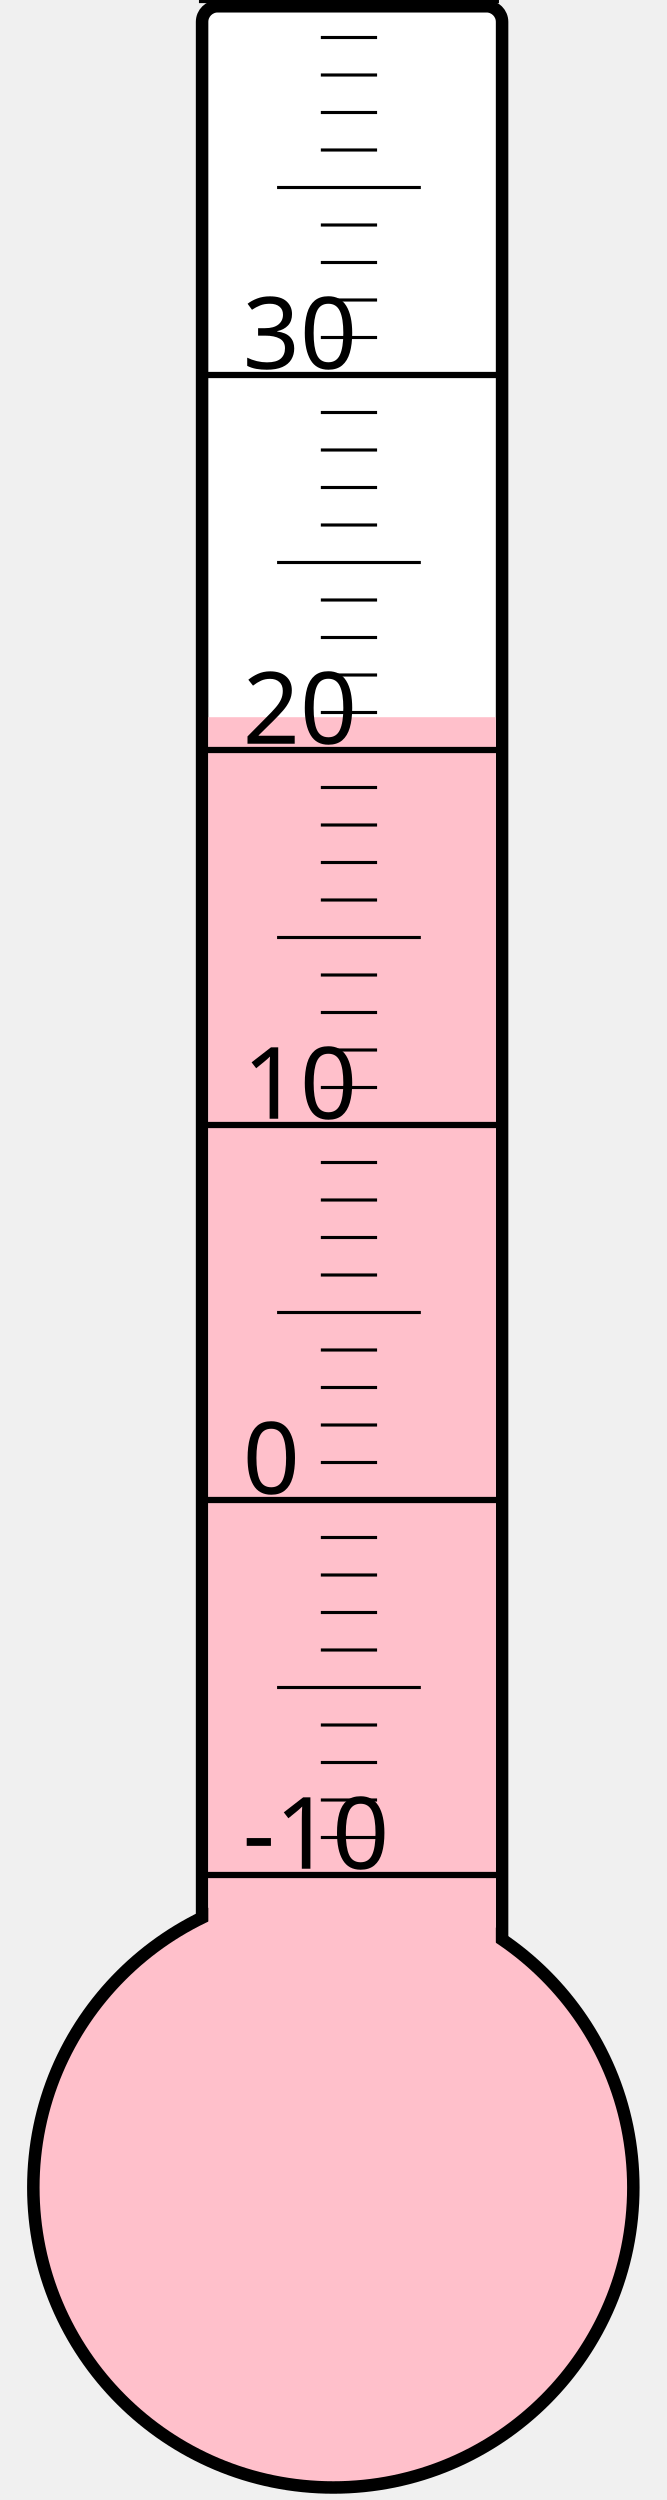
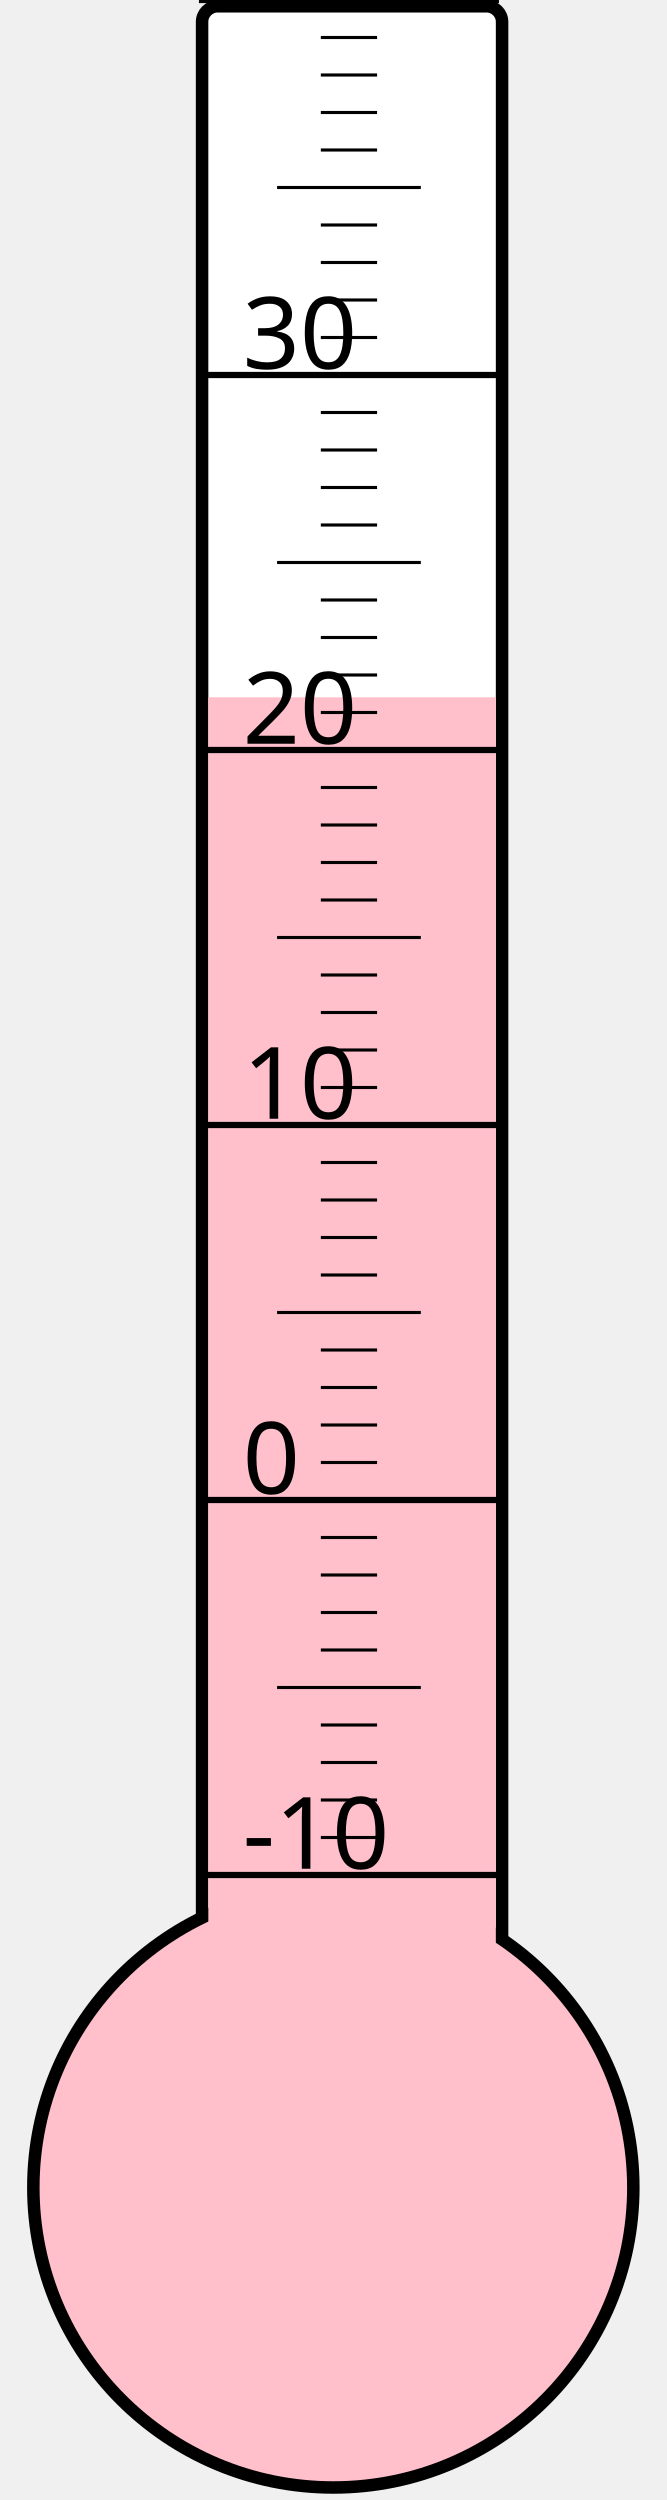
<svg xmlns="http://www.w3.org/2000/svg" width="40px" height="150px" viewBox="0 0 200 800">
  <rect width="200" height="800" x="0" y="0" style="fill: #ffffeb; fill-opacity: 0;" />
  <rect width="96" height="680" x="58" y="2" rx="5" ry="5" style="fill: white; fill-opacity: 1; stroke: black; stroke-width: 4;" />
  <circle cx="100" cy="700" r="96" style="fill: pink; stroke: black; stroke-width: 4;" />
-   <rect width="92" height="470.5" x="60" y="229.5" style="fill: pink; fill-opacity: 1; stroke-width: 0;" />
+   <rect width="92" height="476.875" x="60" y="223.125" style="fill: pink; fill-opacity: 1; stroke-width: 0;" />
  <text x="71" y="598" style="font-family: sans-serif; font-size: 24pt;">-10</text>
  <text x="71" y="478" style="font-family: sans-serif; font-size: 24pt;">0</text>
  <text x="71" y="358" style="font-family: sans-serif; font-size: 24pt;">10</text>
  <text x="71" y="238" style="font-family: sans-serif; font-size: 24pt;">20</text>
  <text x="71" y="118" style="font-family: sans-serif; font-size: 24pt;">30</text>
  <g style="stroke: black;">
    <line x1="57" y1="600" x2="153" y2="600" style="stroke-width: 2;" />
    <line x1="96" y1="588" x2="114" y2="588" style="stroke-width: 1;" />
    <line x1="96" y1="576" x2="114" y2="576" style="stroke-width: 1;" />
    <line x1="96" y1="564" x2="114" y2="564" style="stroke-width: 1;" />
    <line x1="96" y1="552" x2="114" y2="552" style="stroke-width: 1;" />
    <line x1="82" y1="540" x2="128" y2="540" style="stroke-width: 1;" />
    <line x1="96" y1="528" x2="114" y2="528" style="stroke-width: 1;" />
    <line x1="96" y1="516" x2="114" y2="516" style="stroke-width: 1;" />
    <line x1="96" y1="504" x2="114" y2="504" style="stroke-width: 1;" />
    <line x1="96" y1="492" x2="114" y2="492" style="stroke-width: 1;" />
    <line x1="57" y1="480" x2="153" y2="480" style="stroke-width: 2;" />
    <line x1="96" y1="468" x2="114" y2="468" style="stroke-width: 1;" />
    <line x1="96" y1="456" x2="114" y2="456" style="stroke-width: 1;" />
    <line x1="96" y1="444" x2="114" y2="444" style="stroke-width: 1;" />
    <line x1="96" y1="432" x2="114" y2="432" style="stroke-width: 1;" />
    <line x1="82" y1="420" x2="128" y2="420" style="stroke-width: 1;" />
    <line x1="96" y1="408" x2="114" y2="408" style="stroke-width: 1;" />
    <line x1="96" y1="396" x2="114" y2="396" style="stroke-width: 1;" />
    <line x1="96" y1="384" x2="114" y2="384" style="stroke-width: 1;" />
    <line x1="96" y1="372" x2="114" y2="372" style="stroke-width: 1;" />
    <line x1="57" y1="360" x2="153" y2="360" style="stroke-width: 2;" />
    <line x1="96" y1="348" x2="114" y2="348" style="stroke-width: 1;" />
    <line x1="96" y1="336" x2="114" y2="336" style="stroke-width: 1;" />
    <line x1="96" y1="324" x2="114" y2="324" style="stroke-width: 1;" />
    <line x1="96" y1="312" x2="114" y2="312" style="stroke-width: 1;" />
    <line x1="82" y1="300" x2="128" y2="300" style="stroke-width: 1;" />
    <line x1="96" y1="288" x2="114" y2="288" style="stroke-width: 1;" />
    <line x1="96" y1="276" x2="114" y2="276" style="stroke-width: 1;" />
    <line x1="96" y1="264" x2="114" y2="264" style="stroke-width: 1;" />
    <line x1="96" y1="252" x2="114" y2="252" style="stroke-width: 1;" />
    <line x1="57" y1="240" x2="153" y2="240" style="stroke-width: 2;" />
    <line x1="96" y1="228" x2="114" y2="228" style="stroke-width: 1;" />
    <line x1="96" y1="216" x2="114" y2="216" style="stroke-width: 1;" />
    <line x1="96" y1="204" x2="114" y2="204" style="stroke-width: 1;" />
    <line x1="96" y1="192" x2="114" y2="192" style="stroke-width: 1;" />
    <line x1="82" y1="180" x2="128" y2="180" style="stroke-width: 1;" />
    <line x1="96" y1="168" x2="114" y2="168" style="stroke-width: 1;" />
    <line x1="96" y1="156" x2="114" y2="156" style="stroke-width: 1;" />
    <line x1="96" y1="144" x2="114" y2="144" style="stroke-width: 1;" />
    <line x1="96" y1="132" x2="114" y2="132" style="stroke-width: 1;" />
    <line x1="57" y1="120" x2="153" y2="120" style="stroke-width: 2;" />
    <line x1="96" y1="108" x2="114" y2="108" style="stroke-width: 1;" />
    <line x1="96" y1="96" x2="114" y2="96" style="stroke-width: 1;" />
    <line x1="96" y1="84" x2="114" y2="84" style="stroke-width: 1;" />
    <line x1="96" y1="72" x2="114" y2="72" style="stroke-width: 1;" />
    <line x1="82" y1="60" x2="128" y2="60" style="stroke-width: 1;" />
    <line x1="96" y1="48" x2="114" y2="48" style="stroke-width: 1;" />
    <line x1="96" y1="36" x2="114" y2="36" style="stroke-width: 1;" />
    <line x1="96" y1="24" x2="114" y2="24" style="stroke-width: 1;" />
    <line x1="96" y1="12" x2="114" y2="12" style="stroke-width: 1;" />
    <line x1="57" y1="0" x2="153" y2="0" style="stroke-width: 2;" />
  </g>
</svg>
